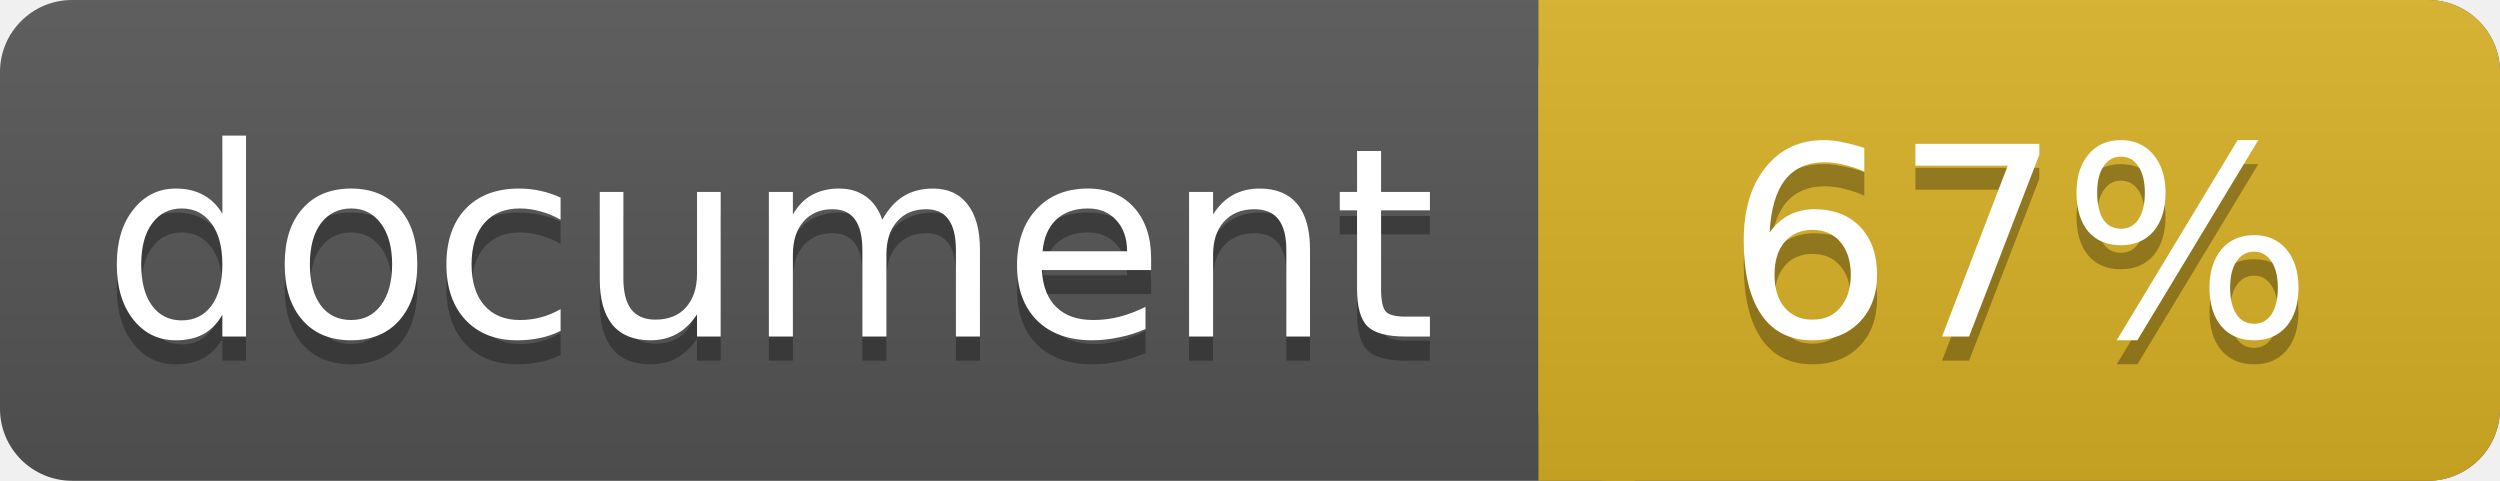
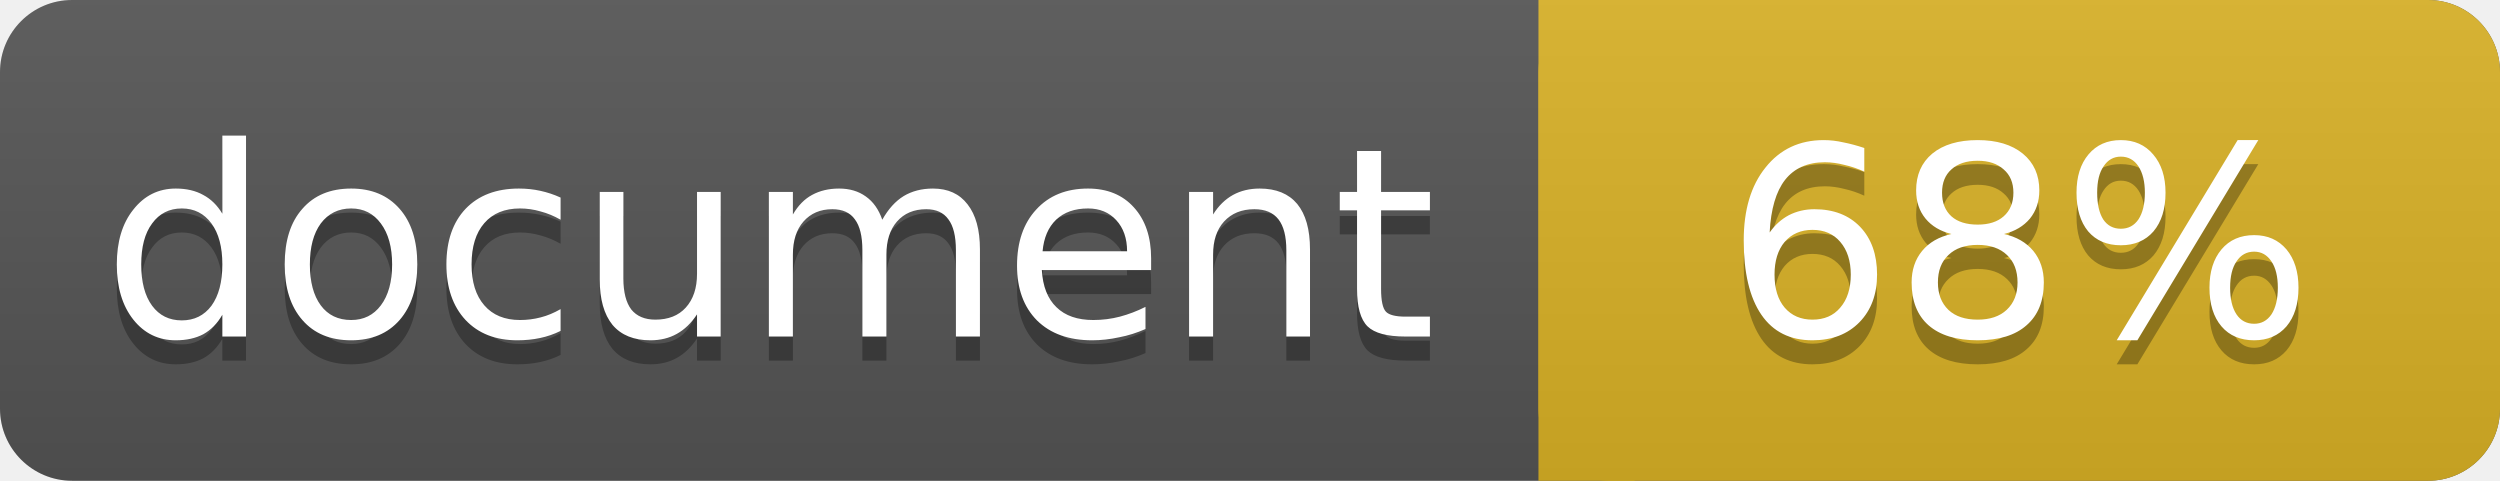
<svg xmlns="http://www.w3.org/2000/svg" width="104" height="20">
  <linearGradient id="a" x2="0" y2="100%">
    <stop offset="0" stop-color="#bbb" stop-opacity=".1" />
    <stop offset="1" stop-opacity=".1" />
  </linearGradient>
  <rect rx="3" width="104" height="20" fill="#555" />
  <rect rx="3" x="64" width="40" height="20" fill="#dab226" />
  <path fill="#dab226" d="M64 0h4v20h-4z" />
  <rect rx="3" width="104" height="20" fill="url(#a)" />
  <g fill="#fff" text-anchor="middle" font-family="DejaVu Sans,Verdana,Geneva,sans-serif" font-size="11">
    <text x="32" y="15" fill="#010101" fill-opacity=".3">document</text>
    <text x="32" y="14">document</text>
-     <text x="84" y="15" fill="#010101" fill-opacity=".3">67%</text>
-     <text x="84" y="14">67%</text>
+     <text x="84" y="15" fill="#010101" fill-opacity=".3">68%</text>
+     <text x="84" y="14">68%</text>
  </g>
</svg>
